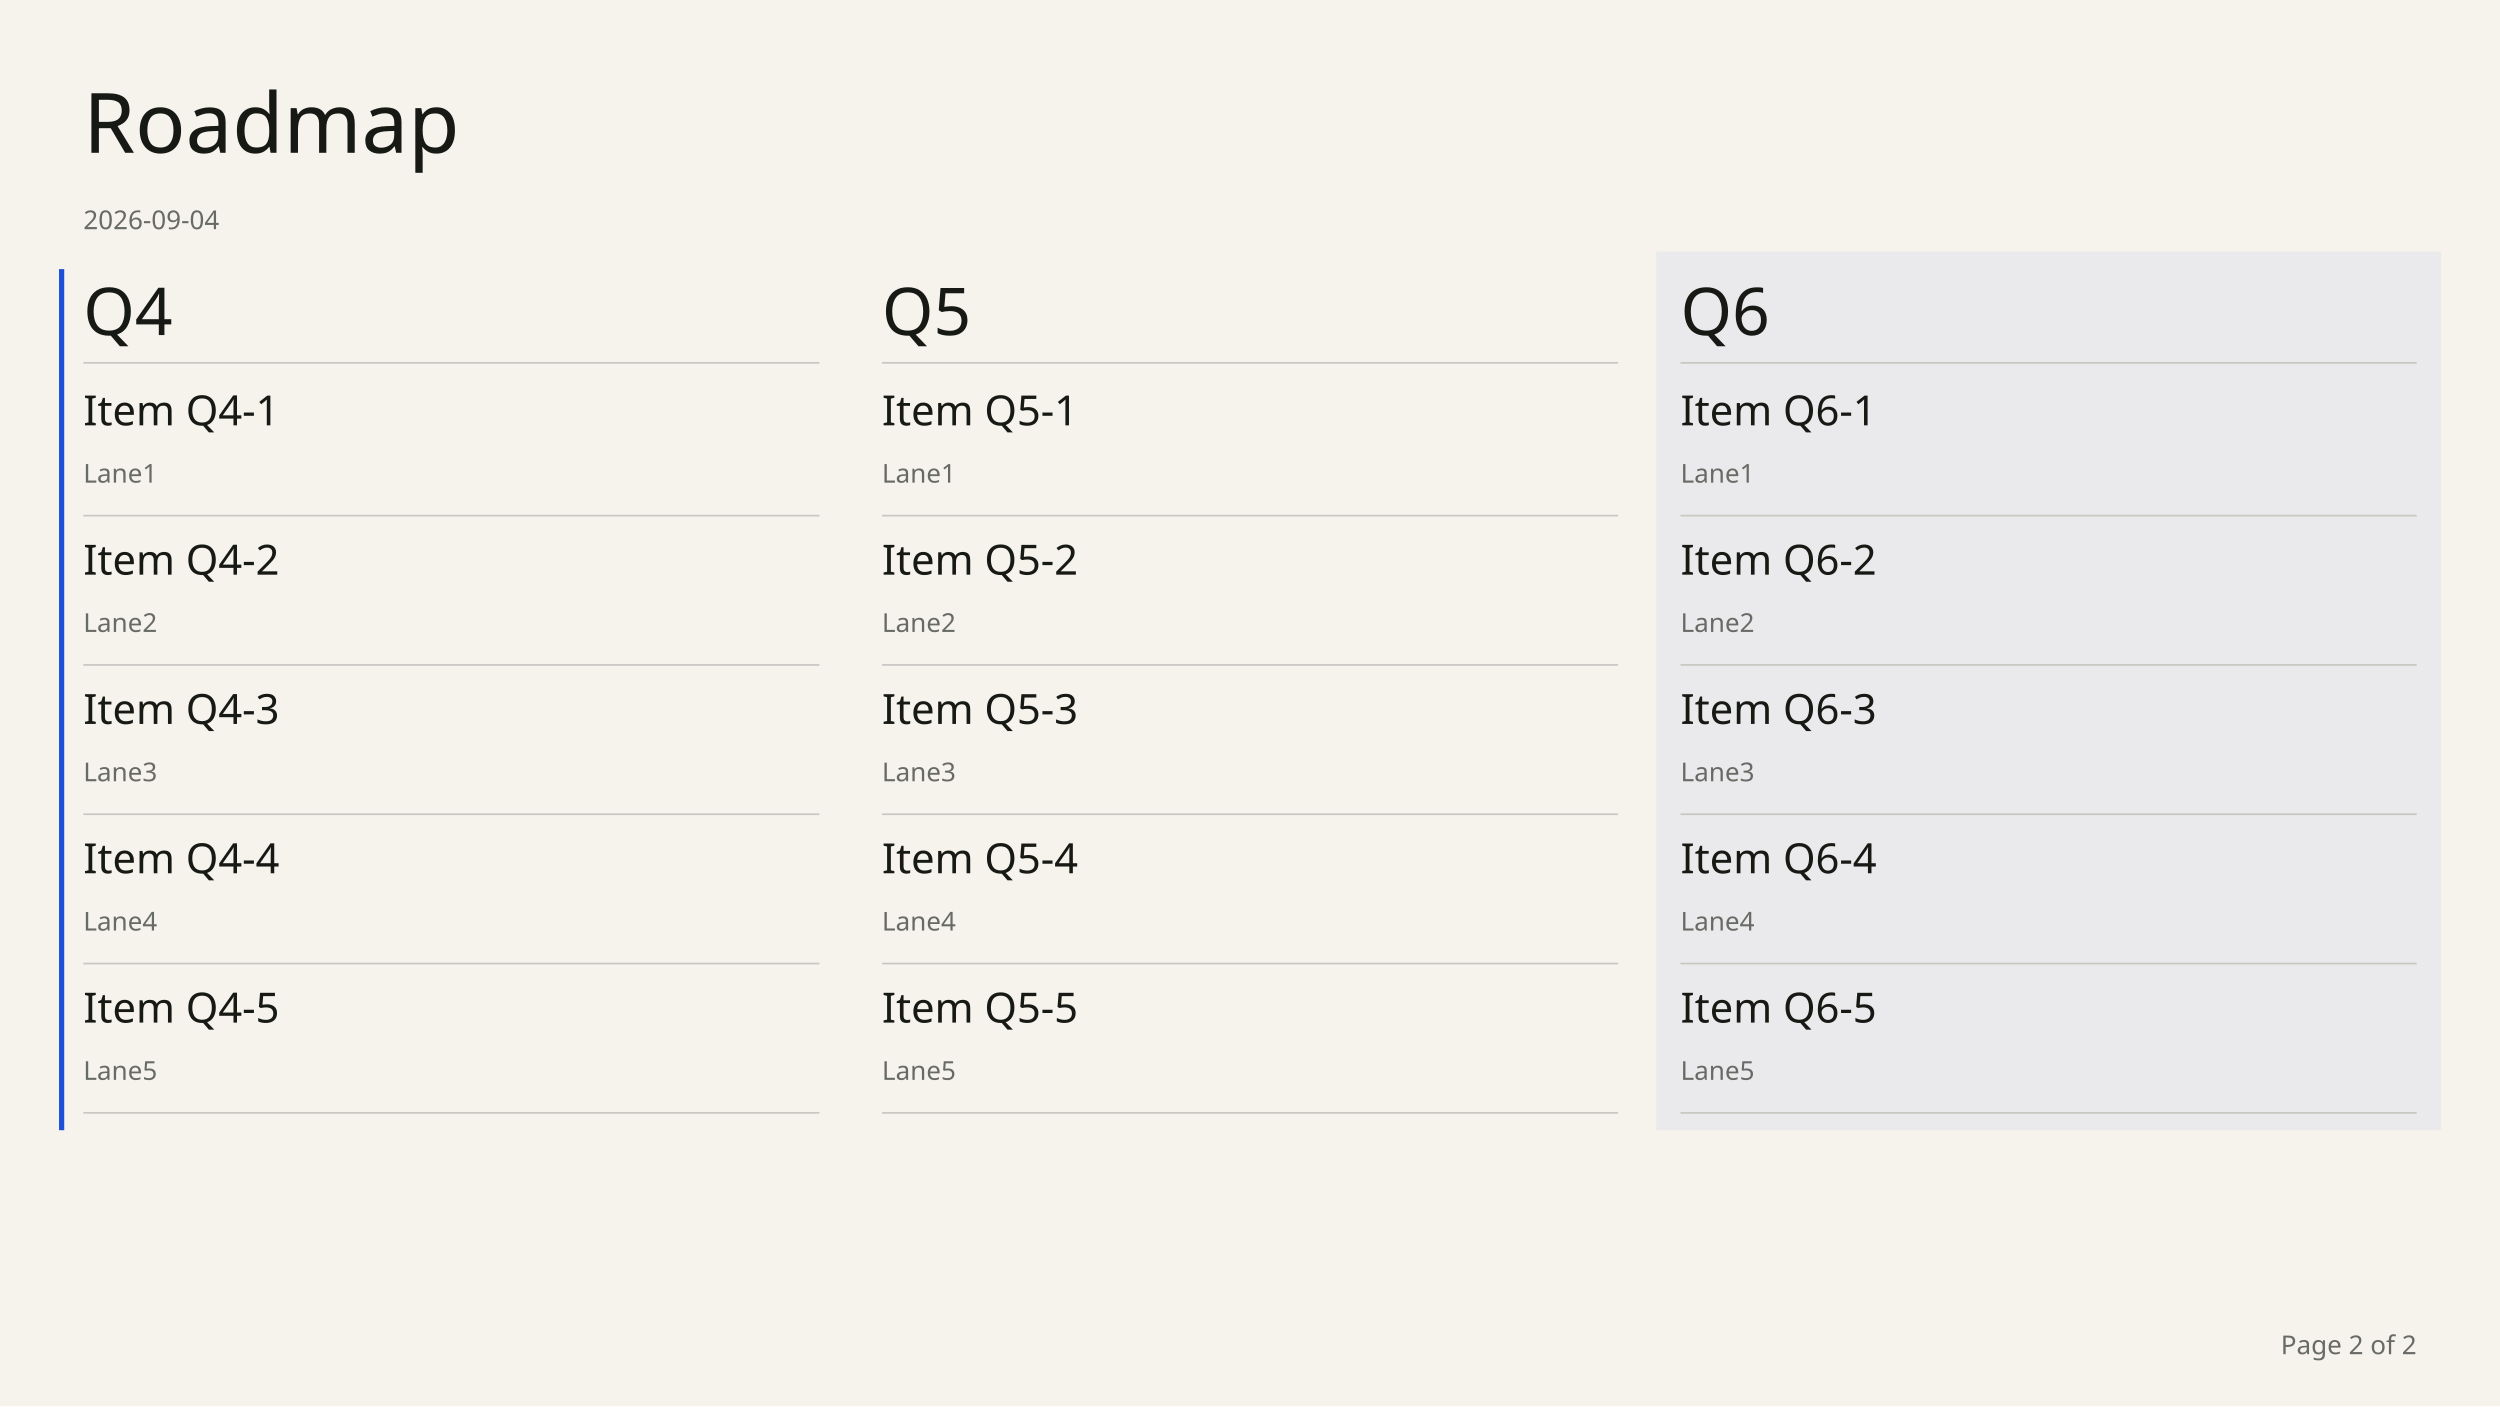
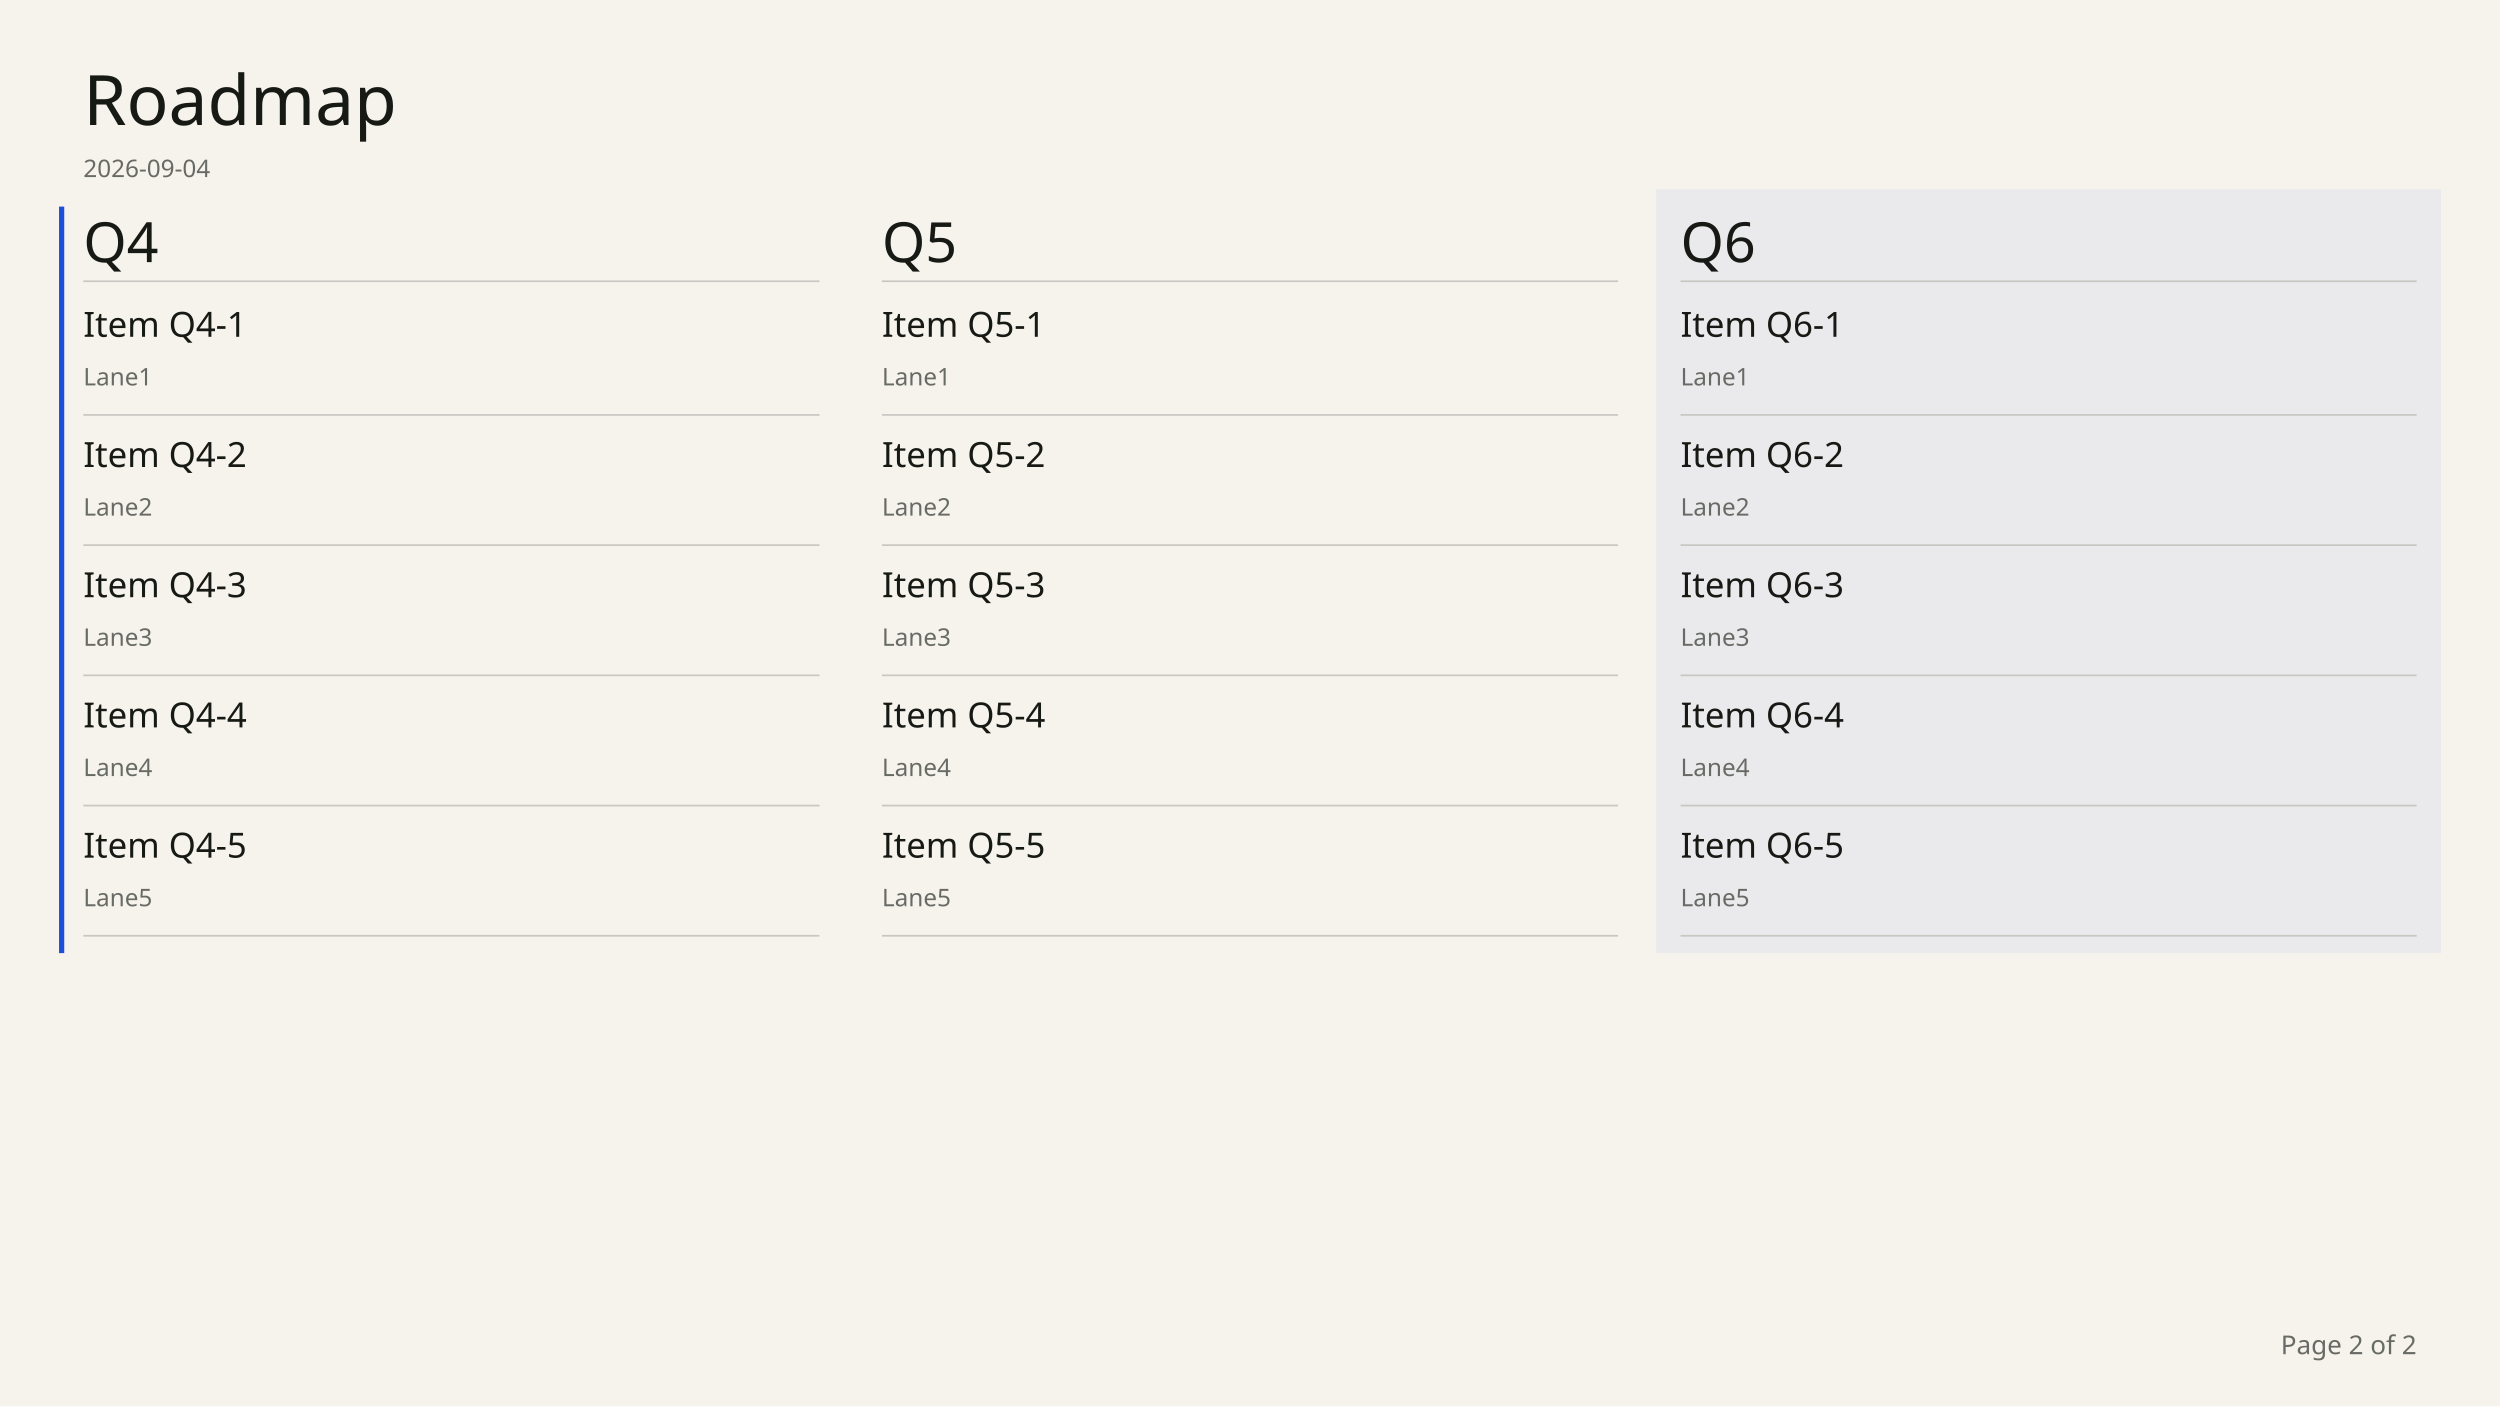
<svg xmlns="http://www.w3.org/2000/svg" width="1920" height="1080" viewBox="0 0 1440 810" font-family="DM Sans" data-chapter-layout="board" data-min-readable-scale="0.7" data-board-layout="wide">
  <rect x="0" y="0" width="1440" height="810" fill="#F6F3ED" />
-   <rect x="34" y="155" width="3" height="496" fill="#1F4FD8" />
-   <rect x="954" y="145" width="452" height="506" fill="#eaeaec" />
-   <text x="48" y="88" font-family="Instrument Serif" font-size="48" font-weight="400" fill="#171914">Roadmap</text>
-   <text x="48" y="132" font-family="DM Sans" font-size="15" font-weight="400" fill="#686B65">2026-09-04</text>
-   <text x="48" y="193" font-family="Instrument Serif" font-size="38" font-weight="400" fill="#171914">Q4</text>
-   <line x1="48" y1="209" x2="472" y2="209" stroke="#c9c7c2" stroke-width="1" />
-   <text x="508" y="193" font-family="Instrument Serif" font-size="38" font-weight="400" fill="#171914">Q5</text>
-   <line x1="508" y1="209" x2="932" y2="209" stroke="#c9c7c2" stroke-width="1" />
-   <text x="968" y="193" font-family="Instrument Serif" font-size="38" font-weight="400" fill="#171914">Q6</text>
-   <line x1="968" y1="209" x2="1392" y2="209" stroke="#c9c7c2" stroke-width="1" />
+   <rect x="34" y="119" width="3" height="430" fill="#1F4FD8" />
+   <rect x="954" y="109" width="452" height="440" fill="#eaeaec" />
+   <text x="48" y="72" font-family="Instrument Serif" font-size="40" font-weight="400" fill="#171914">Roadmap</text>
+   <text x="48" y="102" font-family="DM Sans" font-size="14" font-weight="400" fill="#686B65">2026-09-04</text>
+   <text x="48" y="151" font-family="Instrument Serif" font-size="32" font-weight="400" fill="#171914">Q4</text>
+   <line x1="48" y1="162" x2="472" y2="162" stroke="#c9c7c2" stroke-width="1" />
+   <text x="508" y="151" font-family="Instrument Serif" font-size="32" font-weight="400" fill="#171914">Q5</text>
+   <line x1="508" y1="162" x2="932" y2="162" stroke="#c9c7c2" stroke-width="1" />
+   <text x="968" y="151" font-family="Instrument Serif" font-size="32" font-weight="400" fill="#171914">Q6</text>
+   <line x1="968" y1="162" x2="1392" y2="162" stroke="#c9c7c2" stroke-width="1" />
  <g data-key="item q4-1" data-source-index="15" data-item-title="Item Q4-1" data-world-state="live">
-     <rect x="48" y="221" width="424" height="76" fill="transparent" />
-     <text x="48" y="245" font-family="DM Sans" font-size="24" font-weight="500" fill="#171914">Item Q4-1</text>
-     <text x="48" y="278" font-family="DM Sans" font-size="15" font-weight="400" fill="#686B65">Lane1</text>
-     <line x1="48" y1="297" x2="472" y2="297" stroke="#c9c7c2" stroke-width="1" />
+     <rect x="48" y="174" width="424" height="65" fill="transparent" />
+     <text x="48" y="194" font-family="DM Sans" font-size="20" font-weight="500" fill="#171914">Item Q4-1</text>
+     <text x="48" y="222" font-family="DM Sans" font-size="14" font-weight="400" fill="#686B65">Lane1</text>
+     <line x1="48" y1="239" x2="472" y2="239" stroke="#c9c7c2" stroke-width="1" />
  </g>
  <g data-key="item q4-2" data-source-index="16" data-item-title="Item Q4-2" data-world-state="live">
-     <rect x="48" y="307" width="424" height="76" fill="transparent" />
-     <text x="48" y="331" font-family="DM Sans" font-size="24" font-weight="500" fill="#171914">Item Q4-2</text>
-     <text x="48" y="364" font-family="DM Sans" font-size="15" font-weight="400" fill="#686B65">Lane2</text>
-     <line x1="48" y1="383" x2="472" y2="383" stroke="#c9c7c2" stroke-width="1" />
+     <rect x="48" y="249" width="424" height="65" fill="transparent" />
+     <text x="48" y="269" font-family="DM Sans" font-size="20" font-weight="500" fill="#171914">Item Q4-2</text>
+     <text x="48" y="297" font-family="DM Sans" font-size="14" font-weight="400" fill="#686B65">Lane2</text>
+     <line x1="48" y1="314" x2="472" y2="314" stroke="#c9c7c2" stroke-width="1" />
  </g>
  <g data-key="item q4-3" data-source-index="17" data-item-title="Item Q4-3" data-world-state="live">
-     <rect x="48" y="393" width="424" height="76" fill="transparent" />
-     <text x="48" y="417" font-family="DM Sans" font-size="24" font-weight="500" fill="#171914">Item Q4-3</text>
-     <text x="48" y="450" font-family="DM Sans" font-size="15" font-weight="400" fill="#686B65">Lane3</text>
-     <line x1="48" y1="469" x2="472" y2="469" stroke="#c9c7c2" stroke-width="1" />
+     <rect x="48" y="324" width="424" height="65" fill="transparent" />
+     <text x="48" y="344" font-family="DM Sans" font-size="20" font-weight="500" fill="#171914">Item Q4-3</text>
+     <text x="48" y="372" font-family="DM Sans" font-size="14" font-weight="400" fill="#686B65">Lane3</text>
+     <line x1="48" y1="389" x2="472" y2="389" stroke="#c9c7c2" stroke-width="1" />
  </g>
  <g data-key="item q4-4" data-source-index="18" data-item-title="Item Q4-4" data-world-state="live">
-     <rect x="48" y="479" width="424" height="76" fill="transparent" />
-     <text x="48" y="503" font-family="DM Sans" font-size="24" font-weight="500" fill="#171914">Item Q4-4</text>
-     <text x="48" y="536" font-family="DM Sans" font-size="15" font-weight="400" fill="#686B65">Lane4</text>
-     <line x1="48" y1="555" x2="472" y2="555" stroke="#c9c7c2" stroke-width="1" />
+     <rect x="48" y="399" width="424" height="65" fill="transparent" />
+     <text x="48" y="419" font-family="DM Sans" font-size="20" font-weight="500" fill="#171914">Item Q4-4</text>
+     <text x="48" y="447" font-family="DM Sans" font-size="14" font-weight="400" fill="#686B65">Lane4</text>
+     <line x1="48" y1="464" x2="472" y2="464" stroke="#c9c7c2" stroke-width="1" />
  </g>
  <g data-key="item q4-5" data-source-index="19" data-item-title="Item Q4-5" data-world-state="live">
-     <rect x="48" y="565" width="424" height="76" fill="transparent" />
-     <text x="48" y="589" font-family="DM Sans" font-size="24" font-weight="500" fill="#171914">Item Q4-5</text>
-     <text x="48" y="622" font-family="DM Sans" font-size="15" font-weight="400" fill="#686B65">Lane5</text>
-     <line x1="48" y1="641" x2="472" y2="641" stroke="#c9c7c2" stroke-width="1" />
+     <rect x="48" y="474" width="424" height="65" fill="transparent" />
+     <text x="48" y="494" font-family="DM Sans" font-size="20" font-weight="500" fill="#171914">Item Q4-5</text>
+     <text x="48" y="522" font-family="DM Sans" font-size="14" font-weight="400" fill="#686B65">Lane5</text>
+     <line x1="48" y1="539" x2="472" y2="539" stroke="#c9c7c2" stroke-width="1" />
  </g>
  <g data-key="item q5-1" data-source-index="20" data-item-title="Item Q5-1" data-world-state="live">
-     <rect x="508" y="221" width="424" height="76" fill="transparent" />
-     <text x="508" y="245" font-family="DM Sans" font-size="24" font-weight="500" fill="#171914">Item Q5-1</text>
-     <text x="508" y="278" font-family="DM Sans" font-size="15" font-weight="400" fill="#686B65">Lane1</text>
-     <line x1="508" y1="297" x2="932" y2="297" stroke="#c9c7c2" stroke-width="1" />
+     <rect x="508" y="174" width="424" height="65" fill="transparent" />
+     <text x="508" y="194" font-family="DM Sans" font-size="20" font-weight="500" fill="#171914">Item Q5-1</text>
+     <text x="508" y="222" font-family="DM Sans" font-size="14" font-weight="400" fill="#686B65">Lane1</text>
+     <line x1="508" y1="239" x2="932" y2="239" stroke="#c9c7c2" stroke-width="1" />
  </g>
  <g data-key="item q5-2" data-source-index="21" data-item-title="Item Q5-2" data-world-state="live">
-     <rect x="508" y="307" width="424" height="76" fill="transparent" />
-     <text x="508" y="331" font-family="DM Sans" font-size="24" font-weight="500" fill="#171914">Item Q5-2</text>
-     <text x="508" y="364" font-family="DM Sans" font-size="15" font-weight="400" fill="#686B65">Lane2</text>
-     <line x1="508" y1="383" x2="932" y2="383" stroke="#c9c7c2" stroke-width="1" />
+     <rect x="508" y="249" width="424" height="65" fill="transparent" />
+     <text x="508" y="269" font-family="DM Sans" font-size="20" font-weight="500" fill="#171914">Item Q5-2</text>
+     <text x="508" y="297" font-family="DM Sans" font-size="14" font-weight="400" fill="#686B65">Lane2</text>
+     <line x1="508" y1="314" x2="932" y2="314" stroke="#c9c7c2" stroke-width="1" />
  </g>
  <g data-key="item q5-3" data-source-index="22" data-item-title="Item Q5-3" data-world-state="live">
-     <rect x="508" y="393" width="424" height="76" fill="transparent" />
-     <text x="508" y="417" font-family="DM Sans" font-size="24" font-weight="500" fill="#171914">Item Q5-3</text>
-     <text x="508" y="450" font-family="DM Sans" font-size="15" font-weight="400" fill="#686B65">Lane3</text>
-     <line x1="508" y1="469" x2="932" y2="469" stroke="#c9c7c2" stroke-width="1" />
+     <rect x="508" y="324" width="424" height="65" fill="transparent" />
+     <text x="508" y="344" font-family="DM Sans" font-size="20" font-weight="500" fill="#171914">Item Q5-3</text>
+     <text x="508" y="372" font-family="DM Sans" font-size="14" font-weight="400" fill="#686B65">Lane3</text>
+     <line x1="508" y1="389" x2="932" y2="389" stroke="#c9c7c2" stroke-width="1" />
  </g>
  <g data-key="item q5-4" data-source-index="23" data-item-title="Item Q5-4" data-world-state="live">
-     <rect x="508" y="479" width="424" height="76" fill="transparent" />
-     <text x="508" y="503" font-family="DM Sans" font-size="24" font-weight="500" fill="#171914">Item Q5-4</text>
-     <text x="508" y="536" font-family="DM Sans" font-size="15" font-weight="400" fill="#686B65">Lane4</text>
-     <line x1="508" y1="555" x2="932" y2="555" stroke="#c9c7c2" stroke-width="1" />
+     <rect x="508" y="399" width="424" height="65" fill="transparent" />
+     <text x="508" y="419" font-family="DM Sans" font-size="20" font-weight="500" fill="#171914">Item Q5-4</text>
+     <text x="508" y="447" font-family="DM Sans" font-size="14" font-weight="400" fill="#686B65">Lane4</text>
+     <line x1="508" y1="464" x2="932" y2="464" stroke="#c9c7c2" stroke-width="1" />
  </g>
  <g data-key="item q5-5" data-source-index="24" data-item-title="Item Q5-5" data-world-state="live">
-     <rect x="508" y="565" width="424" height="76" fill="transparent" />
-     <text x="508" y="589" font-family="DM Sans" font-size="24" font-weight="500" fill="#171914">Item Q5-5</text>
-     <text x="508" y="622" font-family="DM Sans" font-size="15" font-weight="400" fill="#686B65">Lane5</text>
-     <line x1="508" y1="641" x2="932" y2="641" stroke="#c9c7c2" stroke-width="1" />
+     <rect x="508" y="474" width="424" height="65" fill="transparent" />
+     <text x="508" y="494" font-family="DM Sans" font-size="20" font-weight="500" fill="#171914">Item Q5-5</text>
+     <text x="508" y="522" font-family="DM Sans" font-size="14" font-weight="400" fill="#686B65">Lane5</text>
+     <line x1="508" y1="539" x2="932" y2="539" stroke="#c9c7c2" stroke-width="1" />
  </g>
  <g data-key="item q6-1" data-source-index="25" data-item-title="Item Q6-1" data-world-state="live">
-     <rect x="968" y="221" width="424" height="76" fill="transparent" />
-     <text x="968" y="245" font-family="DM Sans" font-size="24" font-weight="500" fill="#171914">Item Q6-1</text>
-     <text x="968" y="278" font-family="DM Sans" font-size="15" font-weight="400" fill="#686B65">Lane1</text>
-     <line x1="968" y1="297" x2="1392" y2="297" stroke="#c9c7c2" stroke-width="1" />
+     <rect x="968" y="174" width="424" height="65" fill="transparent" />
+     <text x="968" y="194" font-family="DM Sans" font-size="20" font-weight="500" fill="#171914">Item Q6-1</text>
+     <text x="968" y="222" font-family="DM Sans" font-size="14" font-weight="400" fill="#686B65">Lane1</text>
+     <line x1="968" y1="239" x2="1392" y2="239" stroke="#c9c7c2" stroke-width="1" />
  </g>
  <g data-key="item q6-2" data-source-index="26" data-item-title="Item Q6-2" data-world-state="live">
-     <rect x="968" y="307" width="424" height="76" fill="transparent" />
-     <text x="968" y="331" font-family="DM Sans" font-size="24" font-weight="500" fill="#171914">Item Q6-2</text>
-     <text x="968" y="364" font-family="DM Sans" font-size="15" font-weight="400" fill="#686B65">Lane2</text>
-     <line x1="968" y1="383" x2="1392" y2="383" stroke="#c9c7c2" stroke-width="1" />
+     <rect x="968" y="249" width="424" height="65" fill="transparent" />
+     <text x="968" y="269" font-family="DM Sans" font-size="20" font-weight="500" fill="#171914">Item Q6-2</text>
+     <text x="968" y="297" font-family="DM Sans" font-size="14" font-weight="400" fill="#686B65">Lane2</text>
+     <line x1="968" y1="314" x2="1392" y2="314" stroke="#c9c7c2" stroke-width="1" />
  </g>
  <g data-key="item q6-3" data-source-index="27" data-item-title="Item Q6-3" data-world-state="live">
-     <rect x="968" y="393" width="424" height="76" fill="transparent" />
-     <text x="968" y="417" font-family="DM Sans" font-size="24" font-weight="500" fill="#171914">Item Q6-3</text>
-     <text x="968" y="450" font-family="DM Sans" font-size="15" font-weight="400" fill="#686B65">Lane3</text>
-     <line x1="968" y1="469" x2="1392" y2="469" stroke="#c9c7c2" stroke-width="1" />
+     <rect x="968" y="324" width="424" height="65" fill="transparent" />
+     <text x="968" y="344" font-family="DM Sans" font-size="20" font-weight="500" fill="#171914">Item Q6-3</text>
+     <text x="968" y="372" font-family="DM Sans" font-size="14" font-weight="400" fill="#686B65">Lane3</text>
+     <line x1="968" y1="389" x2="1392" y2="389" stroke="#c9c7c2" stroke-width="1" />
  </g>
  <g data-key="item q6-4" data-source-index="28" data-item-title="Item Q6-4" data-world-state="live">
-     <rect x="968" y="479" width="424" height="76" fill="transparent" />
-     <text x="968" y="503" font-family="DM Sans" font-size="24" font-weight="500" fill="#171914">Item Q6-4</text>
-     <text x="968" y="536" font-family="DM Sans" font-size="15" font-weight="400" fill="#686B65">Lane4</text>
-     <line x1="968" y1="555" x2="1392" y2="555" stroke="#c9c7c2" stroke-width="1" />
+     <rect x="968" y="399" width="424" height="65" fill="transparent" />
+     <text x="968" y="419" font-family="DM Sans" font-size="20" font-weight="500" fill="#171914">Item Q6-4</text>
+     <text x="968" y="447" font-family="DM Sans" font-size="14" font-weight="400" fill="#686B65">Lane4</text>
+     <line x1="968" y1="464" x2="1392" y2="464" stroke="#c9c7c2" stroke-width="1" />
  </g>
  <g data-key="item q6-5" data-source-index="29" data-item-title="Item Q6-5" data-world-state="live">
-     <rect x="968" y="565" width="424" height="76" fill="transparent" />
-     <text x="968" y="589" font-family="DM Sans" font-size="24" font-weight="500" fill="#171914">Item Q6-5</text>
-     <text x="968" y="622" font-family="DM Sans" font-size="15" font-weight="400" fill="#686B65">Lane5</text>
-     <line x1="968" y1="641" x2="1392" y2="641" stroke="#c9c7c2" stroke-width="1" />
+     <rect x="968" y="474" width="424" height="65" fill="transparent" />
+     <text x="968" y="494" font-family="DM Sans" font-size="20" font-weight="500" fill="#171914">Item Q6-5</text>
+     <text x="968" y="522" font-family="DM Sans" font-size="14" font-weight="400" fill="#686B65">Lane5</text>
+     <line x1="968" y1="539" x2="1392" y2="539" stroke="#c9c7c2" stroke-width="1" />
  </g>
  <text x="1392" y="780" font-family="DM Sans" font-size="15" fill="#686B65" text-anchor="end">Page 2 of 2</text>
</svg>
